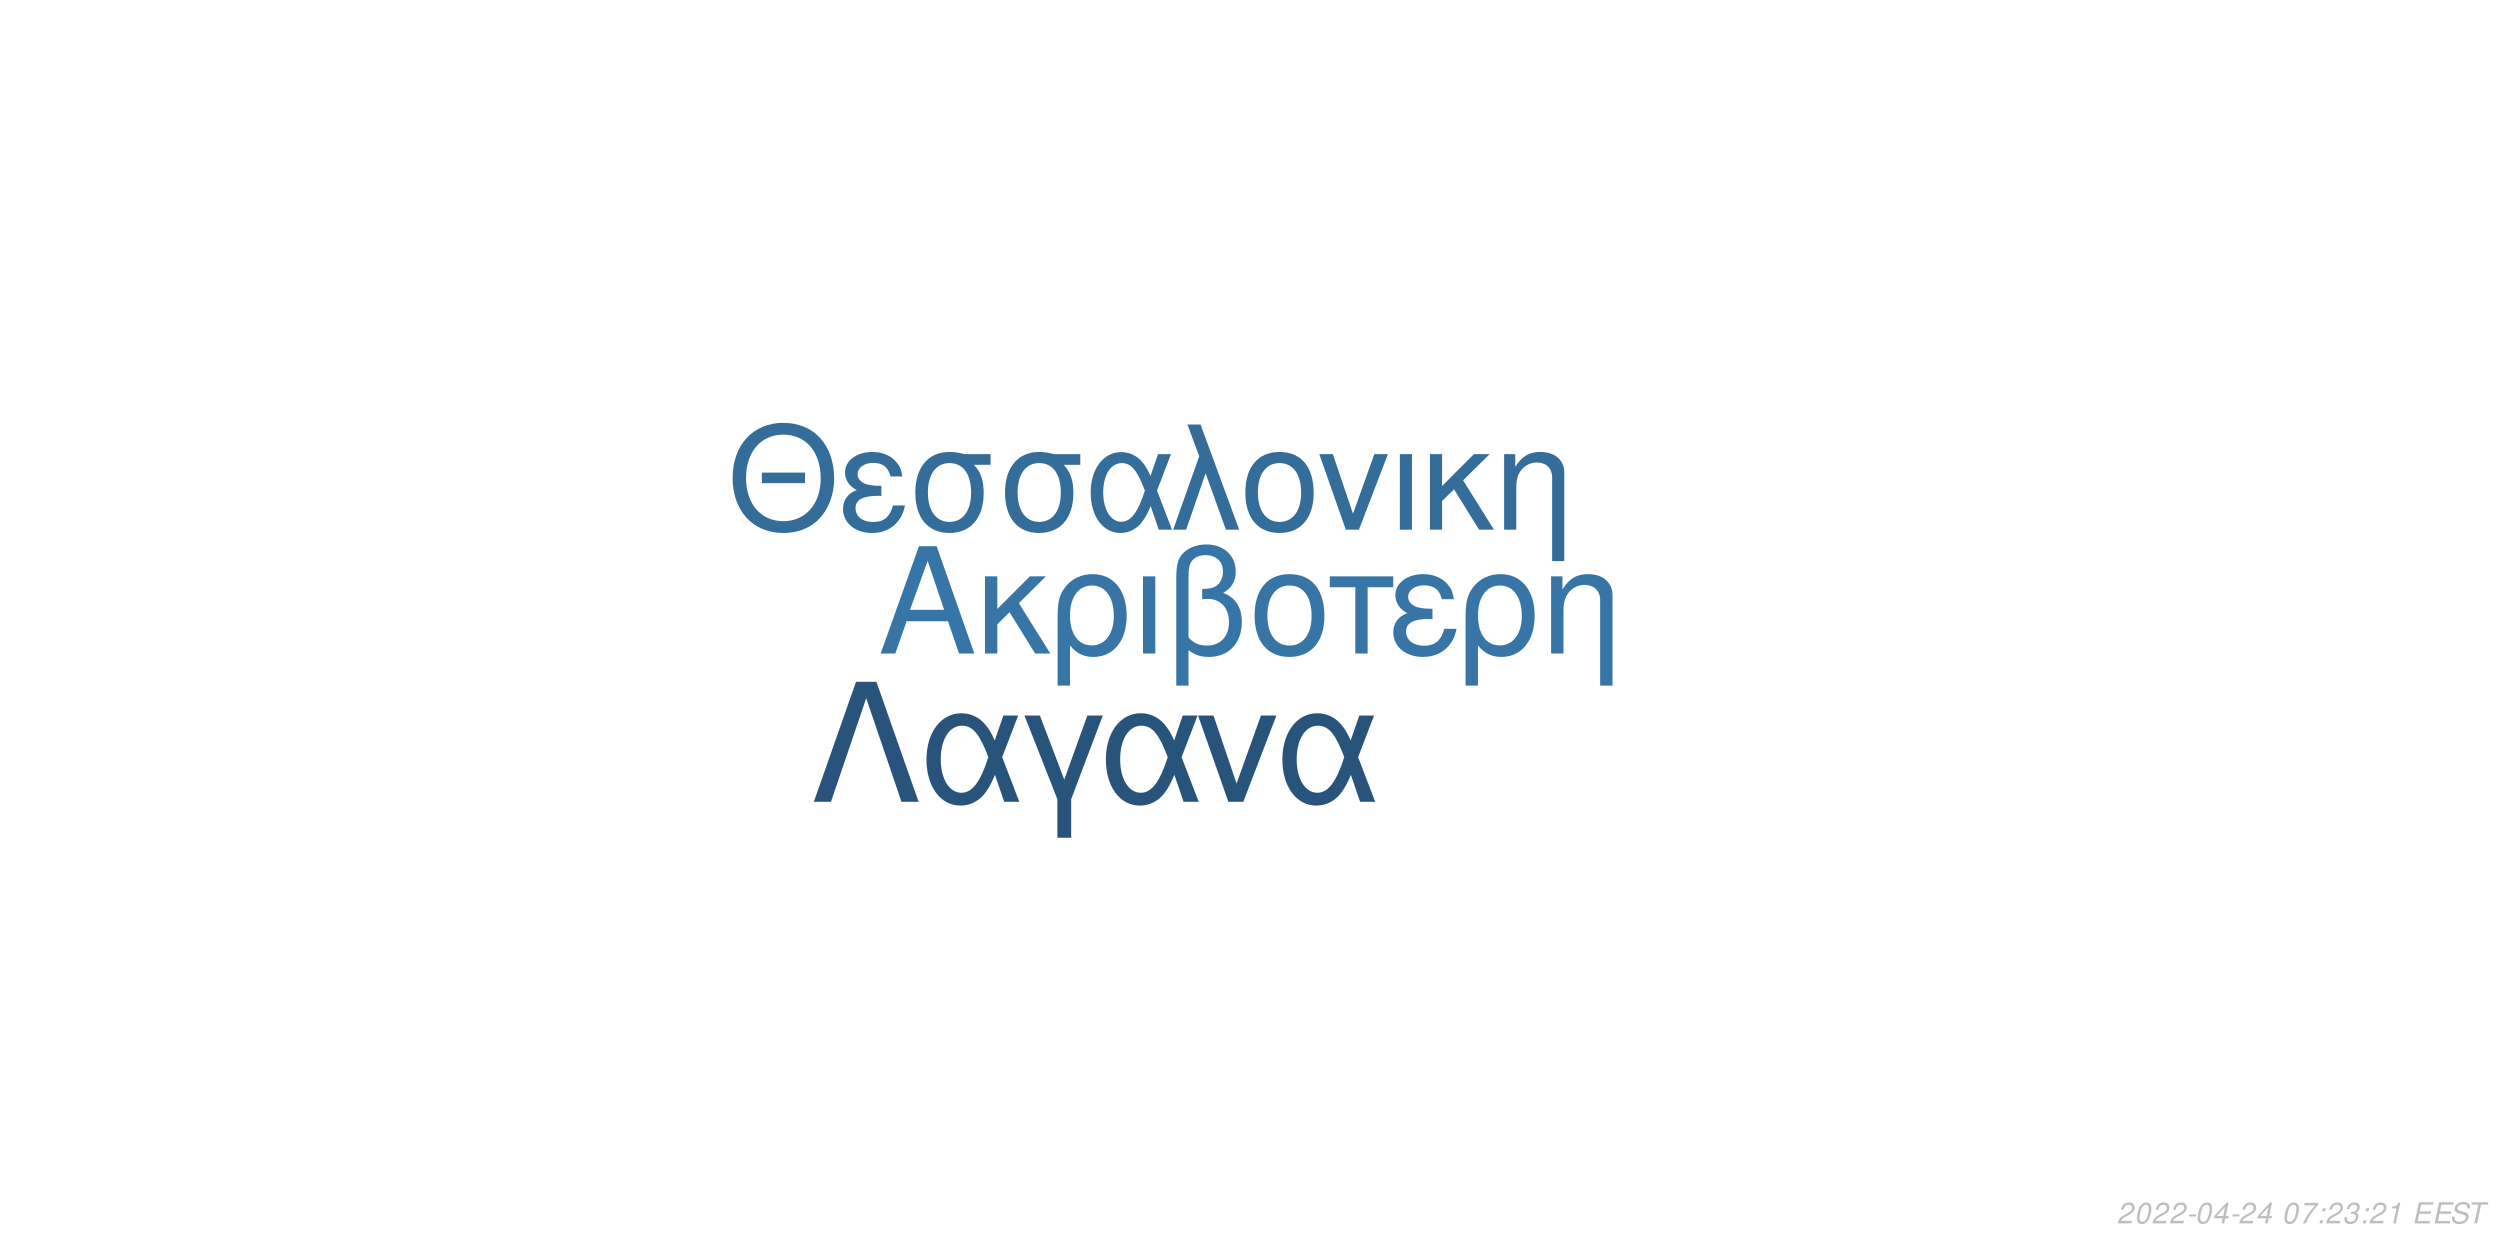
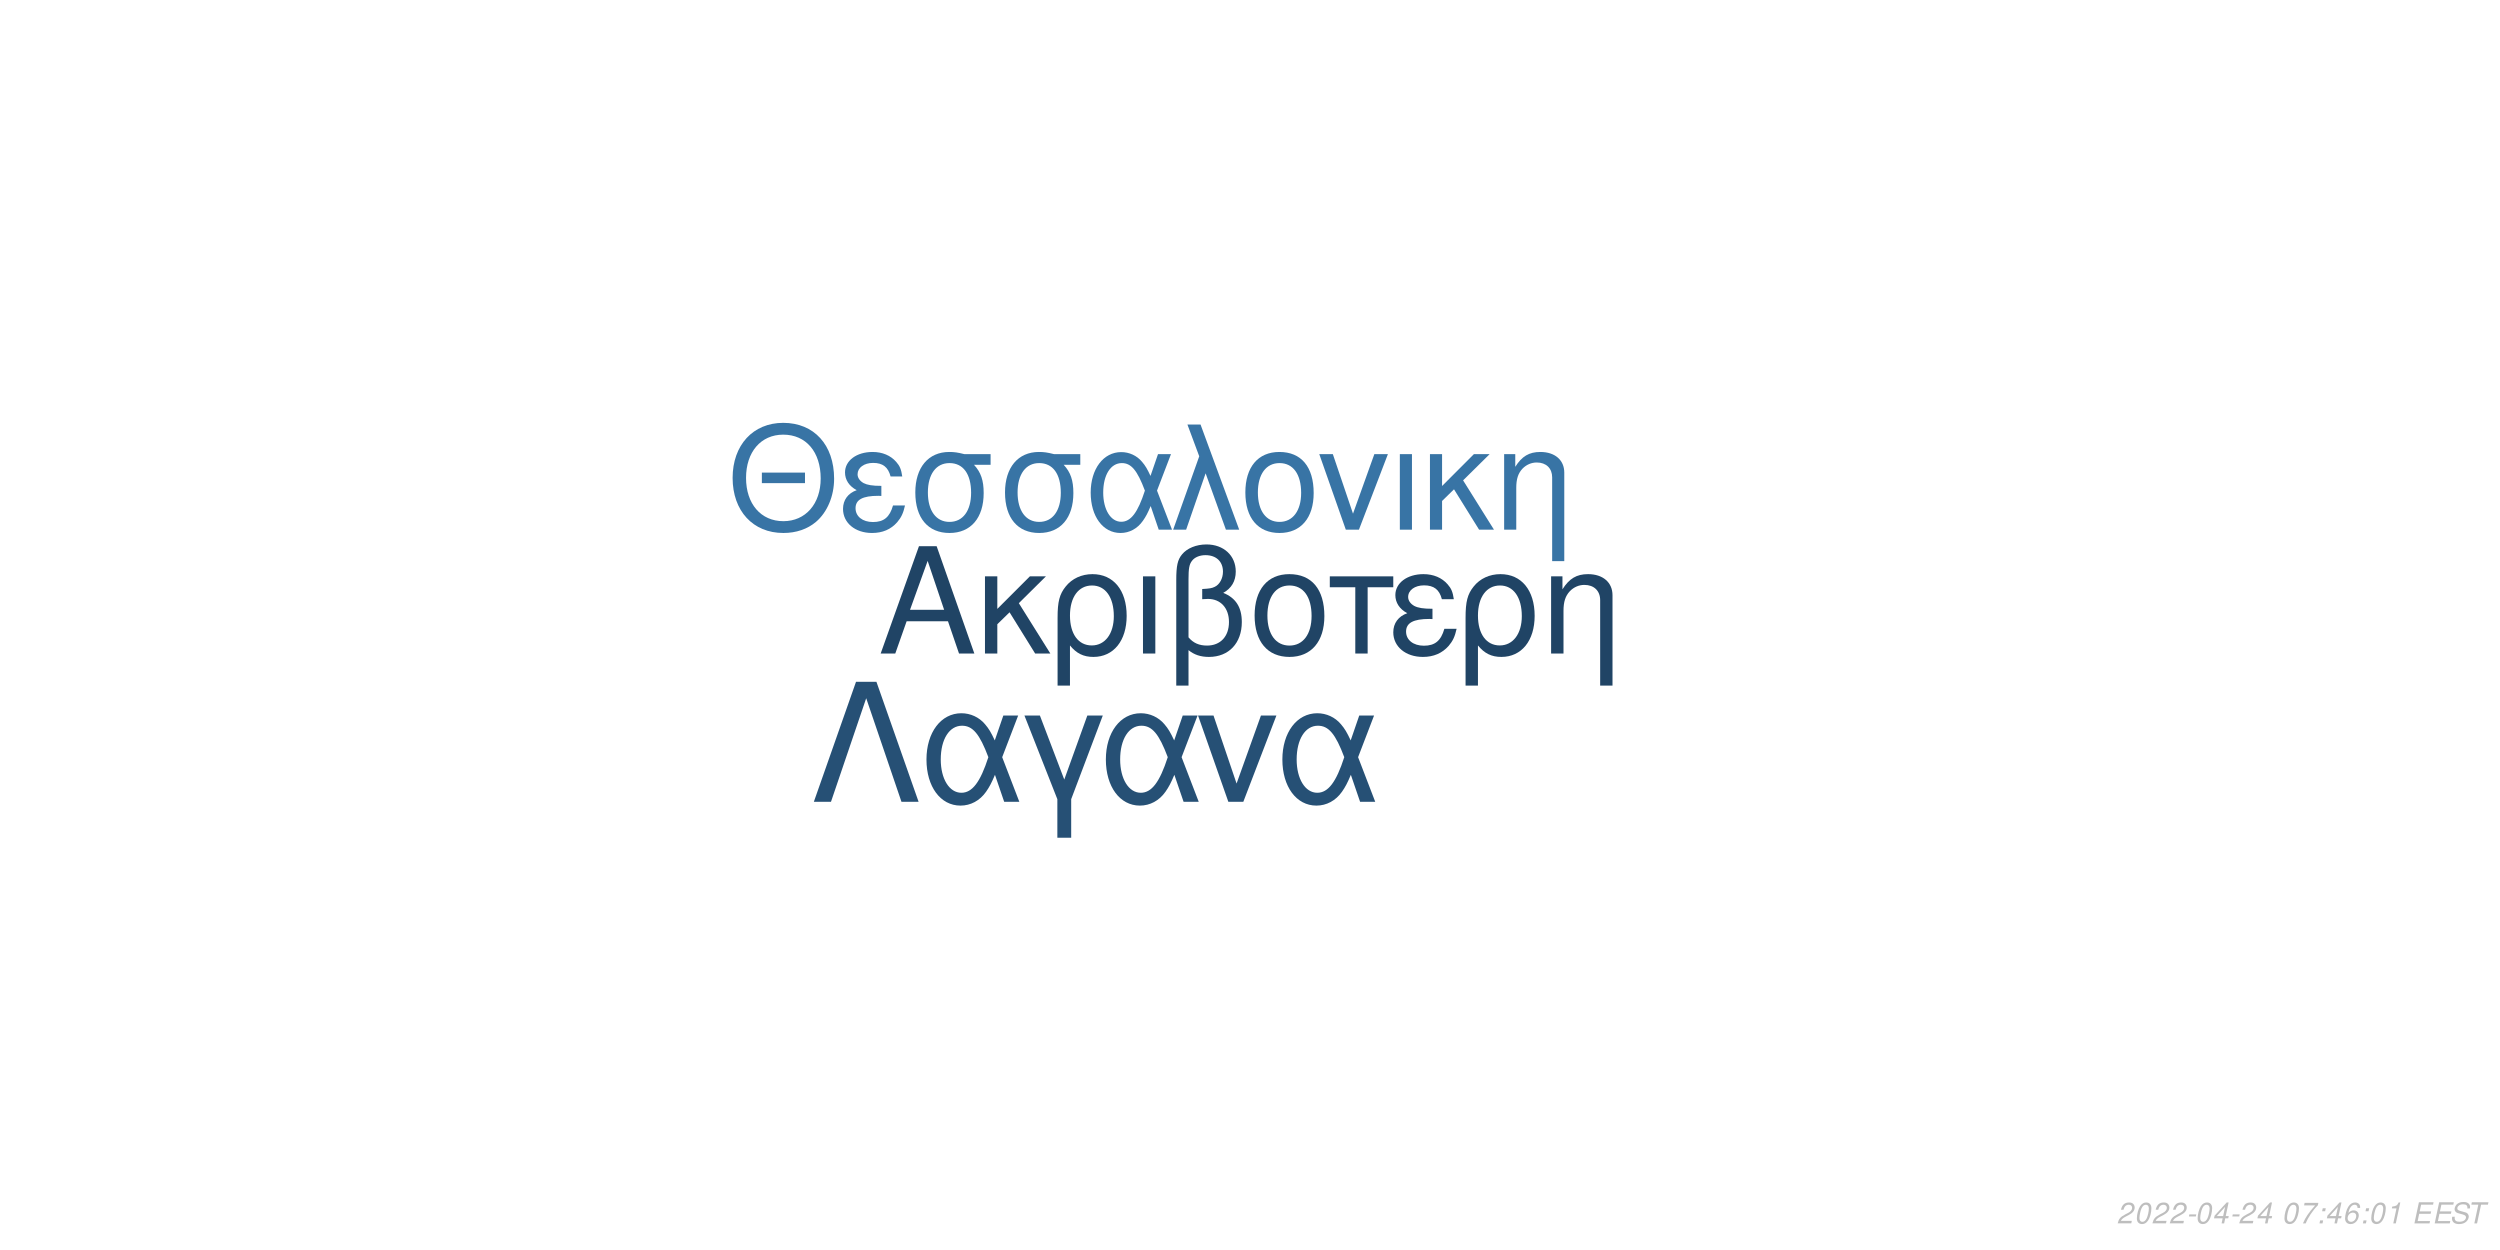
<svg xmlns="http://www.w3.org/2000/svg" xmlns:xlink="http://www.w3.org/1999/xlink" width="864pt" height="432pt" viewBox="0 0 864 432" version="1.1">
  <defs>
    <g>
      <symbol overflow="visible" id="glyph0-0">
        <path style="stroke:none;" d="" />
      </symbol>
      <symbol overflow="visible" id="glyph0-1">
        <path style="stroke:none;" d="M 24.125 -11.141 L 27.938 0 L 33.234 0 L 20.203 -37.094 L 14.094 -37.094 L 0.859 0 L 5.906 0 L 9.828 -11.141 Z M 22.797 -15.109 L 11 -15.109 L 17.094 -32.016 Z M 22.797 -15.109 " />
      </symbol>
      <symbol overflow="visible" id="glyph0-2">
        <path style="stroke:none;" d="M 7.172 -15.422 L 7.172 -26.672 L 2.906 -26.672 L 2.906 0 L 7.172 0 L 7.172 -10.125 L 11.406 -14.25 L 20.25 0 L 25.5 0 L 14.609 -17.406 L 23.969 -26.672 L 18.422 -26.672 Z M 7.172 -15.422 " />
      </symbol>
      <symbol overflow="visible" id="glyph0-3">
        <path style="stroke:none;" d="M 3 11.094 L 7.281 11.094 L 7.281 -2.797 C 9.516 -0.047 11.953 1.172 15.375 1.172 C 22.344 1.172 26.875 -4.422 26.875 -13.031 C 26.875 -21.891 22.297 -27.438 15.062 -27.438 C 11.297 -27.438 7.984 -25.906 5.797 -23.156 C 3.672 -20.516 3 -17.969 3 -12.359 Z M 14.906 -23.516 C 19.547 -23.516 22.438 -19.438 22.438 -12.922 C 22.438 -6.812 19.391 -2.797 14.812 -2.797 C 10.172 -2.797 7.281 -6.766 7.281 -13.125 C 7.281 -19.484 10.234 -23.516 14.906 -23.516 Z M 14.906 -23.516 " />
      </symbol>
      <symbol overflow="visible" id="glyph0-4">
        <path style="stroke:none;" d="M 3.516 0 L 7.781 0 L 7.781 -26.672 L 3.516 -26.672 Z M 3.516 0 " />
      </symbol>
      <symbol overflow="visible" id="glyph0-5">
        <path style="stroke:none;" d="M 4.016 11.094 L 8.25 11.094 L 8.25 -1.172 C 10.172 0.406 12.422 1.172 15.312 1.172 C 22.188 1.172 26.672 -3.609 26.672 -10.891 C 26.672 -15.984 24.578 -19.234 20.25 -20.969 C 23.109 -22.547 24.578 -25.031 24.578 -28.344 C 24.578 -33.844 20.406 -37.703 14.453 -37.703 C 10.938 -37.703 7.734 -36.391 6 -34.25 C 4.484 -32.422 4.016 -30.328 4.016 -25.391 Z M 8.25 -25.656 C 8.25 -29.359 8.5 -30.844 9.469 -32.062 C 10.375 -33.281 12.156 -34 14.094 -34 C 17.812 -34 20.156 -31.812 20.156 -28.297 C 20.156 -25.953 18.984 -23.812 17.297 -23.047 C 16.281 -22.547 15.469 -22.438 12.984 -22.297 L 12.984 -18.781 C 13.734 -18.828 14.344 -18.875 14.969 -18.875 C 19.344 -18.875 22.234 -15.719 22.234 -10.891 C 22.234 -5.906 19.281 -2.75 14.656 -2.75 C 11.953 -2.75 9.922 -3.609 8.25 -5.594 Z M 8.25 -25.656 " />
      </symbol>
      <symbol overflow="visible" id="glyph0-6">
        <path style="stroke:none;" d="M 14.094 -27.438 C 6.562 -27.438 2.094 -22.094 2.094 -13.125 C 2.094 -4.125 6.562 1.172 14.141 1.172 C 21.672 1.172 26.203 -4.172 26.203 -12.922 C 26.203 -22.188 21.828 -27.438 14.094 -27.438 Z M 14.141 -23.516 C 18.938 -23.516 21.781 -19.594 21.781 -12.984 C 21.781 -6.672 18.828 -2.75 14.141 -2.75 C 9.422 -2.75 6.516 -6.672 6.516 -13.125 C 6.516 -19.594 9.422 -23.516 14.141 -23.516 Z M 14.141 -23.516 " />
      </symbol>
      <symbol overflow="visible" id="glyph0-7">
        <path style="stroke:none;" d="M 7.891 0 L 12.156 0 L 12.156 -22.906 L 21.016 -22.906 L 21.016 -26.672 L -0.922 -26.672 L -0.922 -22.906 L 7.891 -22.906 Z M 7.891 0 " />
      </symbol>
      <symbol overflow="visible" id="glyph0-8">
        <path style="stroke:none;" d="M 14.562 -15.469 C 11.344 -15.469 9.562 -15.781 8.297 -16.438 C 6.922 -17.203 6.156 -18.328 6.156 -19.547 C 6.156 -21.891 8.453 -23.562 11.656 -23.562 C 15.062 -23.562 16.953 -22.094 17.812 -18.781 L 21.938 -18.781 C 21.578 -21.266 21.062 -22.5 19.797 -23.922 C 17.812 -26.203 14.906 -27.438 11.453 -27.438 C 5.797 -27.438 1.734 -24.375 1.734 -20.203 C 1.734 -17.609 3.156 -15.375 5.859 -13.938 C 2.797 -12.875 1.016 -10.484 1.016 -7.328 C 1.016 -2.391 5.297 1.172 11.25 1.172 C 14.969 1.172 17.906 -0.109 20.156 -2.641 C 21.578 -4.328 22.297 -5.797 22.906 -8.547 L 18.672 -8.547 C 17.5 -4.422 15.422 -2.703 11.609 -2.703 C 7.938 -2.703 5.438 -4.688 5.438 -7.578 C 5.438 -10.578 7.938 -11.953 13.484 -11.953 C 13.641 -11.953 14.094 -11.953 14.562 -11.906 Z M 14.562 -15.469 " />
      </symbol>
      <symbol overflow="visible" id="glyph0-9">
        <path style="stroke:none;" d="M 3.562 -26.672 L 3.562 0 L 7.844 0 L 7.844 -14.703 C 7.844 -17.906 8.5 -19.891 10.031 -21.531 C 11.406 -22.953 13.188 -23.719 15.062 -23.719 C 18.375 -23.719 20.516 -21.672 20.516 -18.469 L 20.516 11.094 L 24.781 11.094 L 24.781 -20.156 C 24.781 -24.578 21.469 -27.438 16.328 -27.438 C 12.359 -27.438 9.828 -25.906 7.484 -22.188 L 7.484 -26.672 Z M 3.562 -26.672 " />
      </symbol>
      <symbol overflow="visible" id="glyph1-0">
        <path style="stroke:none;" d="" />
      </symbol>
      <symbol overflow="visible" id="glyph1-1">
        <path style="stroke:none;" d="M 26.859 -19.734 L 11.953 -19.734 L 11.953 -16.094 L 26.859 -16.094 Z M 19.328 -36.922 C 8.922 -36.922 1.844 -29.25 1.844 -17.891 C 1.844 -6.484 8.875 1.141 19.391 1.141 C 23.812 1.141 27.703 -0.203 30.641 -2.688 C 34.578 -6.031 36.922 -11.656 36.922 -17.594 C 36.922 -29.297 30 -36.922 19.328 -36.922 Z M 19.328 -32.844 C 27.203 -32.844 32.281 -26.906 32.281 -17.688 C 32.281 -8.922 27.062 -2.938 19.391 -2.938 C 11.609 -2.938 6.484 -8.922 6.484 -17.891 C 6.484 -26.859 11.609 -32.844 19.328 -32.844 Z M 19.328 -32.844 " />
      </symbol>
      <symbol overflow="visible" id="glyph1-2">
        <path style="stroke:none;" d="M 14.25 -15.141 C 11.109 -15.141 9.375 -15.453 8.125 -16.094 C 6.781 -16.844 6.031 -17.938 6.031 -19.141 C 6.031 -21.422 8.266 -23.078 11.406 -23.078 C 14.75 -23.078 16.594 -21.625 17.438 -18.391 L 21.469 -18.391 C 21.125 -20.828 20.625 -22.031 19.391 -23.422 C 17.438 -25.656 14.594 -26.859 11.219 -26.859 C 5.688 -26.859 1.688 -23.875 1.688 -19.781 C 1.688 -17.234 3.094 -15.047 5.734 -13.656 C 2.734 -12.609 1 -10.266 1 -7.172 C 1 -2.344 5.188 1.141 11.016 1.141 C 14.656 1.141 17.547 -0.094 19.734 -2.594 C 21.125 -4.234 21.828 -5.688 22.422 -8.375 L 18.281 -8.375 C 17.141 -4.328 15.094 -2.641 11.359 -2.641 C 7.766 -2.641 5.328 -4.578 5.328 -7.422 C 5.328 -10.359 7.766 -11.703 13.203 -11.703 C 13.359 -11.703 13.797 -11.703 14.25 -11.656 Z M 14.25 -15.141 " />
      </symbol>
      <symbol overflow="visible" id="glyph1-3">
        <path style="stroke:none;" d="M 29 -26.109 L 19.938 -26.109 C 17.594 -26.703 16.438 -26.859 14.703 -26.859 C 7.469 -26.859 2.984 -21.469 2.984 -12.859 C 2.984 -4.031 7.375 1.141 14.797 1.141 C 22.172 1.141 26.609 -4.078 26.609 -12.656 C 26.609 -17.047 25.656 -19.828 23.266 -22.422 L 29 -22.422 Z M 14.797 -23.016 C 19.531 -23.016 22.266 -19.234 22.266 -12.75 C 22.266 -6.531 19.438 -2.688 14.797 -2.688 C 10.172 -2.688 7.328 -6.531 7.328 -12.859 C 7.328 -19.188 10.172 -23.016 14.797 -23.016 Z M 14.797 -23.016 " />
      </symbol>
      <symbol overflow="visible" id="glyph1-4">
        <path style="stroke:none;" d="M 29.344 -26.109 L 24.859 -26.109 L 22.266 -18.578 C 21.125 -21.031 20.484 -22.125 19.328 -23.469 C 17.547 -25.609 14.906 -26.812 12.156 -26.812 C 5.984 -26.812 1.594 -20.984 1.594 -12.812 C 1.594 -4.578 5.828 1.141 11.906 1.141 C 14.953 1.141 17.734 -0.344 19.625 -3.047 C 20.672 -4.531 21.281 -5.688 22.328 -8.172 L 25.109 0 L 29.703 0 L 24.516 -13.5 Z M 20.328 -13.5 C 17.891 -5.922 15.453 -2.734 12.156 -2.734 C 8.516 -2.734 5.922 -6.922 5.922 -12.812 C 5.922 -18.938 8.516 -23.016 12.359 -23.016 C 15.594 -23.016 17.688 -20.531 20.328 -13.5 Z M 20.328 -13.5 " />
      </symbol>
      <symbol overflow="visible" id="glyph1-5">
        <path style="stroke:none;" d="M 1.094 0 L 5.578 0 L 12.312 -19.484 L 19.328 0 L 23.922 0 L 10.562 -36.328 L 6.031 -36.328 L 10.109 -25.359 Z M 1.094 0 " />
      </symbol>
      <symbol overflow="visible" id="glyph1-6">
        <path style="stroke:none;" d="M 13.797 -26.859 C 6.422 -26.859 2.047 -21.625 2.047 -12.859 C 2.047 -4.031 6.422 1.141 13.859 1.141 C 21.234 1.141 25.656 -4.078 25.656 -12.656 C 25.656 -21.719 21.375 -26.859 13.797 -26.859 Z M 13.859 -23.016 C 18.531 -23.016 21.328 -19.188 21.328 -12.703 C 21.328 -6.531 18.438 -2.688 13.859 -2.688 C 9.219 -2.688 6.375 -6.531 6.375 -12.859 C 6.375 -19.188 9.219 -23.016 13.859 -23.016 Z M 13.859 -23.016 " />
      </symbol>
      <symbol overflow="visible" id="glyph1-7">
        <path style="stroke:none;" d="M 14.297 0 L 24.312 -26.109 L 19.625 -26.109 L 12.25 -5.531 L 5.281 -26.109 L 0.594 -26.109 L 9.766 0 Z M 14.297 0 " />
      </symbol>
      <symbol overflow="visible" id="glyph1-8">
        <path style="stroke:none;" d="M 3.438 0 L 7.625 0 L 7.625 -26.109 L 3.438 -26.109 Z M 3.438 0 " />
      </symbol>
      <symbol overflow="visible" id="glyph1-9">
        <path style="stroke:none;" d="M 7.031 -15.094 L 7.031 -26.109 L 2.844 -26.109 L 2.844 0 L 7.031 0 L 7.031 -9.922 L 11.156 -13.953 L 19.828 0 L 24.969 0 L 14.297 -17.047 L 23.469 -26.109 L 18.031 -26.109 Z M 7.031 -15.094 " />
      </symbol>
      <symbol overflow="visible" id="glyph1-10">
        <path style="stroke:none;" d="M 3.484 -26.109 L 3.484 0 L 7.672 0 L 7.672 -14.406 C 7.672 -17.547 8.328 -19.484 9.812 -21.078 C 11.156 -22.469 12.906 -23.219 14.75 -23.219 C 17.984 -23.219 20.078 -21.234 20.078 -18.094 L 20.078 10.859 L 24.266 10.859 L 24.266 -19.734 C 24.266 -24.062 21.031 -26.859 16 -26.859 C 12.109 -26.859 9.609 -25.359 7.328 -21.719 L 7.328 -26.109 Z M 3.484 -26.109 " />
      </symbol>
      <symbol overflow="visible" id="glyph2-0">
        <path style="stroke:none;" d="" />
      </symbol>
      <symbol overflow="visible" id="glyph2-1">
        <path style="stroke:none;" d="M 22.531 -41.484 L 15.484 -41.484 L 0.906 0 L 6.828 0 L 19 -35.797 L 31.188 0 L 37.109 0 Z M 22.531 -41.484 " />
      </symbol>
      <symbol overflow="visible" id="glyph2-2">
        <path style="stroke:none;" d="M 33.516 -29.812 L 28.391 -29.812 L 25.438 -21.219 C 24.125 -24.016 23.391 -25.266 22.078 -26.797 C 20.031 -29.25 17.016 -30.609 13.891 -30.609 C 6.828 -30.609 1.828 -23.953 1.828 -14.625 C 1.828 -5.234 6.656 1.312 13.594 1.312 C 17.078 1.312 20.266 -0.391 22.422 -3.469 C 23.609 -5.172 24.297 -6.484 25.5 -9.328 L 28.688 0 L 33.922 0 L 28 -15.422 Z M 23.219 -15.422 C 20.422 -6.766 17.641 -3.125 13.891 -3.125 C 9.734 -3.125 6.766 -7.906 6.766 -14.625 C 6.766 -21.625 9.734 -26.297 14.109 -26.297 C 17.812 -26.297 20.203 -23.453 23.219 -15.422 Z M 23.219 -15.422 " />
      </symbol>
      <symbol overflow="visible" id="glyph2-3">
        <path style="stroke:none;" d="M 12.062 12.406 L 16.844 12.406 L 16.844 -0.906 L 27.766 -29.812 L 22.422 -29.812 L 14.453 -7.688 L 6.031 -29.812 L 0.688 -29.812 L 12.062 -0.906 Z M 12.062 12.406 " />
      </symbol>
      <symbol overflow="visible" id="glyph2-4">
        <path style="stroke:none;" d="M 16.328 0 L 27.766 -29.812 L 22.422 -29.812 L 14 -6.312 L 6.031 -29.812 L 0.688 -29.812 L 11.156 0 Z M 16.328 0 " />
      </symbol>
      <symbol overflow="visible" id="glyph3-0">
        <path style="stroke:none;" d="" />
      </symbol>
      <symbol overflow="visible" id="glyph3-1">
        <path style="stroke:none;" d="M 5.234 -0.875 L 1.469 -0.875 C 1.641 -1.375 2.203 -1.891 3.109 -2.344 L 4.234 -2.938 C 5.562 -3.625 6.219 -4.469 6.219 -5.484 C 6.219 -5.938 6.062 -6.359 5.797 -6.656 C 5.469 -7.047 4.984 -7.234 4.312 -7.234 C 2.766 -7.234 1.891 -6.453 1.484 -4.734 L 2.375 -4.734 C 2.484 -5.188 2.609 -5.484 2.797 -5.75 C 3.094 -6.203 3.609 -6.453 4.188 -6.453 C 4.891 -6.453 5.344 -6.031 5.344 -5.375 C 5.344 -4.703 4.859 -4.094 4.016 -3.656 L 2.984 -3.125 C 1.234 -2.188 0.797 -1.656 0.344 -0.016 L 5.047 -0.016 Z M 5.234 -0.875 " />
      </symbol>
      <symbol overflow="visible" id="glyph3-2">
        <path style="stroke:none;" d="M 4.203 -7.234 C 3.375 -7.234 2.688 -6.812 2.125 -5.984 C 1.484 -5.047 0.984 -3.188 0.984 -1.734 C 0.984 -1.109 1.172 -0.562 1.484 -0.266 C 1.797 0.047 2.281 0.234 2.766 0.234 C 3.625 0.234 4.281 -0.156 4.859 -1.016 C 5.516 -1.953 6 -3.797 6 -5.266 C 6 -6.5 5.328 -7.234 4.203 -7.234 Z M 4.094 -6.453 C 4.734 -6.453 5.125 -5.984 5.125 -5.156 C 5.125 -4.203 4.781 -2.625 4.406 -1.812 C 3.984 -0.938 3.516 -0.547 2.875 -0.547 C 2.25 -0.547 1.875 -1.031 1.875 -1.828 C 1.875 -2.797 2.203 -4.344 2.594 -5.203 C 2.984 -6.047 3.453 -6.453 4.094 -6.453 Z M 4.094 -6.453 " />
      </symbol>
      <symbol overflow="visible" id="glyph3-3">
        <path style="stroke:none;" d="M 3.516 -3.125 L 1.125 -3.125 L 0.969 -2.406 L 3.359 -2.406 Z M 3.516 -3.125 " />
      </symbol>
      <symbol overflow="visible" id="glyph3-4">
        <path style="stroke:none;" d="M 3.625 -1.75 L 3.266 0 L 4.141 0 L 4.516 -1.75 L 5.562 -1.75 L 5.734 -2.531 L 4.688 -2.531 L 5.688 -7.234 L 5.016 -7.234 L 0.844 -2.672 L 0.641 -1.75 Z M 3.797 -2.531 L 1.594 -2.531 L 4.469 -5.703 Z M 3.797 -2.531 " />
      </symbol>
      <symbol overflow="visible" id="glyph3-5">
        <path style="stroke:none;" d="" />
      </symbol>
      <symbol overflow="visible" id="glyph3-6">
        <path style="stroke:none;" d="M 6.703 -7.094 L 1.953 -7.094 L 1.766 -6.219 L 5.594 -6.219 C 3.344 -3.688 2.266 -2.109 1.375 0 L 2.344 0 C 3.031 -1.906 4.828 -4.594 6.547 -6.281 Z M 6.703 -7.094 " />
      </symbol>
      <symbol overflow="visible" id="glyph3-7">
        <path style="stroke:none;" d="M 2.359 -1.031 L 1.312 -1.031 L 1.094 0 L 2.141 0 Z M 3.266 -5.234 L 2.219 -5.234 L 2 -4.203 L 3.047 -4.203 Z M 3.266 -5.234 " />
      </symbol>
      <symbol overflow="visible" id="glyph3-8">
-         <path style="stroke:none;" d="M 2.922 -3.312 C 3.125 -3.344 3.234 -3.344 3.375 -3.344 C 4.203 -3.344 4.688 -3 4.688 -2.406 C 4.688 -1.312 3.906 -0.547 2.781 -0.547 C 2.047 -0.547 1.594 -0.938 1.594 -1.562 C 1.594 -1.719 1.609 -1.844 1.656 -2.094 L 0.766 -2.094 C 0.734 -1.797 0.719 -1.641 0.719 -1.469 C 0.719 -0.375 1.406 0.234 2.641 0.234 C 3.547 0.234 4.297 -0.078 4.812 -0.656 C 5.266 -1.156 5.562 -1.875 5.562 -2.547 C 5.562 -3.125 5.344 -3.453 4.797 -3.734 C 5.641 -4.234 6.016 -4.844 6.016 -5.734 C 6.016 -6.656 5.312 -7.234 4.203 -7.234 C 3.375 -7.234 2.672 -6.938 2.188 -6.375 C 1.891 -6.031 1.703 -5.641 1.516 -4.906 L 2.391 -4.906 C 2.5 -5.359 2.594 -5.594 2.734 -5.812 C 3.047 -6.234 3.516 -6.453 4.078 -6.453 C 4.734 -6.453 5.141 -6.125 5.141 -5.578 C 5.141 -5.188 5.016 -4.797 4.797 -4.547 C 4.516 -4.234 4 -4.062 3.266 -4.062 L 3.078 -4.062 Z M 2.922 -3.312 " />
+         <path style="stroke:none;" d="M 6.125 -5.344 L 6.141 -5.625 C 6.141 -6.609 5.453 -7.234 4.391 -7.234 C 3.438 -7.234 2.641 -6.719 2.016 -5.703 C 1.422 -4.781 0.938 -2.953 0.938 -1.688 C 0.938 -0.516 1.688 0.234 2.859 0.234 C 3.703 0.234 4.438 -0.156 5 -0.875 C 5.406 -1.422 5.672 -2.156 5.672 -2.766 C 5.672 -3.812 4.969 -4.5 3.906 -4.5 C 3.234 -4.5 2.672 -4.234 2.094 -3.625 C 2.406 -5.375 3.234 -6.453 4.25 -6.453 C 4.703 -6.453 5.062 -6.234 5.172 -5.844 C 5.203 -5.719 5.234 -5.578 5.25 -5.344 Z M 3.656 -3.734 C 4.344 -3.734 4.797 -3.281 4.797 -2.625 C 4.797 -1.469 3.984 -0.547 2.984 -0.547 C 2.297 -0.547 1.812 -1.047 1.812 -1.766 C 1.812 -2.859 2.625 -3.734 3.656 -3.734 Z M 3.656 -3.734 " />
      </symbol>
      <symbol overflow="visible" id="glyph3-9">
        <path style="stroke:none;" d="M 3.703 -5.188 L 2.594 0 L 3.469 0 L 5.016 -7.234 L 4.438 -7.234 C 3.906 -6.156 3.688 -6.016 2.234 -5.812 L 2.109 -5.188 Z M 3.703 -5.188 " />
      </symbol>
      <symbol overflow="visible" id="glyph3-10">
        <path style="stroke:none;" d="M 2.547 -3.312 L 6.5 -3.312 L 6.688 -4.141 L 2.719 -4.141 L 3.219 -6.469 L 7.344 -6.469 L 7.516 -7.297 L 2.453 -7.297 L 0.906 0 L 6.125 0 L 6.297 -0.812 L 2.016 -0.812 Z M 2.547 -3.312 " />
      </symbol>
      <symbol overflow="visible" id="glyph3-11">
        <path style="stroke:none;" d="M 7.062 -5.156 C 7.125 -5.438 7.141 -5.562 7.141 -5.703 C 7.141 -6.156 6.938 -6.594 6.594 -6.891 C 6.188 -7.25 5.656 -7.406 4.875 -7.406 C 3.844 -7.406 3.047 -7.125 2.5 -6.562 C 2.094 -6.141 1.781 -5.438 1.781 -4.922 C 1.781 -4.297 2.219 -3.766 2.891 -3.562 L 4.594 -3.094 C 5.406 -2.859 5.734 -2.578 5.734 -2.094 C 5.734 -1.781 5.547 -1.406 5.266 -1.141 C 4.844 -0.766 4.266 -0.578 3.453 -0.578 C 2.328 -0.578 1.812 -0.984 1.812 -1.906 C 1.812 -2.047 1.812 -2.125 1.844 -2.312 L 0.984 -2.312 C 0.906 -2.062 0.891 -1.906 0.891 -1.688 C 0.891 -0.484 1.797 0.234 3.297 0.234 C 4.359 0.234 5.234 -0.062 5.812 -0.609 C 6.344 -1.078 6.688 -1.797 6.688 -2.375 C 6.688 -2.641 6.609 -2.906 6.453 -3.156 C 6.234 -3.5 5.938 -3.703 5.469 -3.828 L 3.75 -4.312 C 2.984 -4.547 2.734 -4.734 2.734 -5.188 C 2.734 -5.547 2.875 -5.844 3.188 -6.109 C 3.547 -6.438 4.031 -6.594 4.703 -6.594 C 5.266 -6.594 5.688 -6.484 5.906 -6.297 C 6.094 -6.125 6.219 -5.797 6.219 -5.516 C 6.219 -5.422 6.203 -5.344 6.188 -5.156 Z M 7.062 -5.156 " />
      </symbol>
      <symbol overflow="visible" id="glyph3-12">
        <path style="stroke:none;" d="M 4.938 -6.469 L 7.312 -6.469 L 7.484 -7.297 L 1.75 -7.297 L 1.578 -6.469 L 3.984 -6.469 L 2.609 0 L 3.547 0 Z M 4.938 -6.469 " />
      </symbol>
    </g>
  </defs>
  <g id="surface1">
    <rect x="0" y="0" width="864" height="432" style="fill:rgb(100%,100%,100%);fill-opacity:1;stroke:none;" />
-     <g style="fill:rgb(21.961%,45.882%,65.49%);fill-opacity:1;">
+     <g style="fill:rgb(12.549%,26.667%,39.608%);fill-opacity:1;">
      <use xlink:href="#glyph0-1" x="303.5" y="225.861" />
      <use xlink:href="#glyph0-2" x="337.5" y="225.861" />
      <use xlink:href="#glyph0-3" x="362.5" y="225.861" />
      <use xlink:href="#glyph0-4" x="391.5" y="225.861" />
      <use xlink:href="#glyph0-5" x="402.5" y="225.861" />
      <use xlink:href="#glyph0-6" x="431.5" y="225.861" />
      <use xlink:href="#glyph0-7" x="460.5" y="225.861" />
      <use xlink:href="#glyph0-8" x="480.5" y="225.861" />
      <use xlink:href="#glyph0-3" x="503.5" y="225.861" />
      <use xlink:href="#glyph0-9" x="532.5" y="225.861" />
    </g>
-     <g style="fill:rgb(20.392%,42.353%,60.392%);fill-opacity:1;">
+     <g style="fill:rgb(21.961%,45.49%,64.706%);fill-opacity:1;">
      <use xlink:href="#glyph1-1" x="251.348" y="183.058" />
      <use xlink:href="#glyph1-2" x="290.348" y="183.058" />
      <use xlink:href="#glyph1-3" x="313.348" y="183.058" />
      <use xlink:href="#glyph1-3" x="344.348" y="183.058" />
      <use xlink:href="#glyph1-4" x="375.348" y="183.058" />
      <use xlink:href="#glyph1-5" x="404.348" y="183.058" />
      <use xlink:href="#glyph1-6" x="428.348" y="183.058" />
      <use xlink:href="#glyph1-7" x="455.348" y="183.058" />
      <use xlink:href="#glyph1-8" x="480.348" y="183.058" />
      <use xlink:href="#glyph1-9" x="491.348" y="183.058" />
      <use xlink:href="#glyph1-10" x="516.348" y="183.058" />
    </g>
-     <g style="fill:rgb(15.686%,32.941%,48.235%);fill-opacity:1;">
+     <g style="fill:rgb(14.902%,31.373%,45.882%);fill-opacity:1;">
      <use xlink:href="#glyph2-1" x="280.359" y="277.105" />
      <use xlink:href="#glyph2-2" x="318.359" y="277.105" />
      <use xlink:href="#glyph2-3" x="353.359" y="277.105" />
      <use xlink:href="#glyph2-2" x="380.359" y="277.105" />
      <use xlink:href="#glyph2-4" x="413.359" y="277.105" />
      <use xlink:href="#glyph2-2" x="441.359" y="277.105" />
    </g>
    <g style="fill:rgb(74.51%,74.51%,74.51%);fill-opacity:1;">
      <use xlink:href="#glyph3-1" x="731.52" y="422.81" />
      <use xlink:href="#glyph3-2" x="737.52" y="422.81" />
      <use xlink:href="#glyph3-1" x="743.52" y="422.81" />
      <use xlink:href="#glyph3-1" x="749.52" y="422.81" />
      <use xlink:href="#glyph3-3" x="755.52" y="422.81" />
      <use xlink:href="#glyph3-2" x="758.52" y="422.81" />
      <use xlink:href="#glyph3-4" x="764.52" y="422.81" />
      <use xlink:href="#glyph3-3" x="770.52" y="422.81" />
      <use xlink:href="#glyph3-1" x="773.52" y="422.81" />
      <use xlink:href="#glyph3-4" x="779.52" y="422.81" />
      <use xlink:href="#glyph3-5" x="785.52" y="422.81" />
      <use xlink:href="#glyph3-2" x="788.52" y="422.81" />
      <use xlink:href="#glyph3-6" x="794.52" y="422.81" />
      <use xlink:href="#glyph3-7" x="800.52" y="422.81" />
-       <use xlink:href="#glyph3-1" x="803.52" y="422.81" />
+       <use xlink:href="#glyph3-4" x="803.52" y="422.81" />
      <use xlink:href="#glyph3-8" x="809.52" y="422.81" />
      <use xlink:href="#glyph3-7" x="815.52" y="422.81" />
-       <use xlink:href="#glyph3-1" x="818.52" y="422.81" />
+       <use xlink:href="#glyph3-2" x="818.52" y="422.81" />
      <use xlink:href="#glyph3-9" x="824.52" y="422.81" />
      <use xlink:href="#glyph3-5" x="830.52" y="422.81" />
      <use xlink:href="#glyph3-10" x="833.52" y="422.81" />
      <use xlink:href="#glyph3-10" x="840.52" y="422.81" />
      <use xlink:href="#glyph3-11" x="846.52" y="422.81" />
      <use xlink:href="#glyph3-12" x="852.52" y="422.81" />
    </g>
  </g>
</svg>
